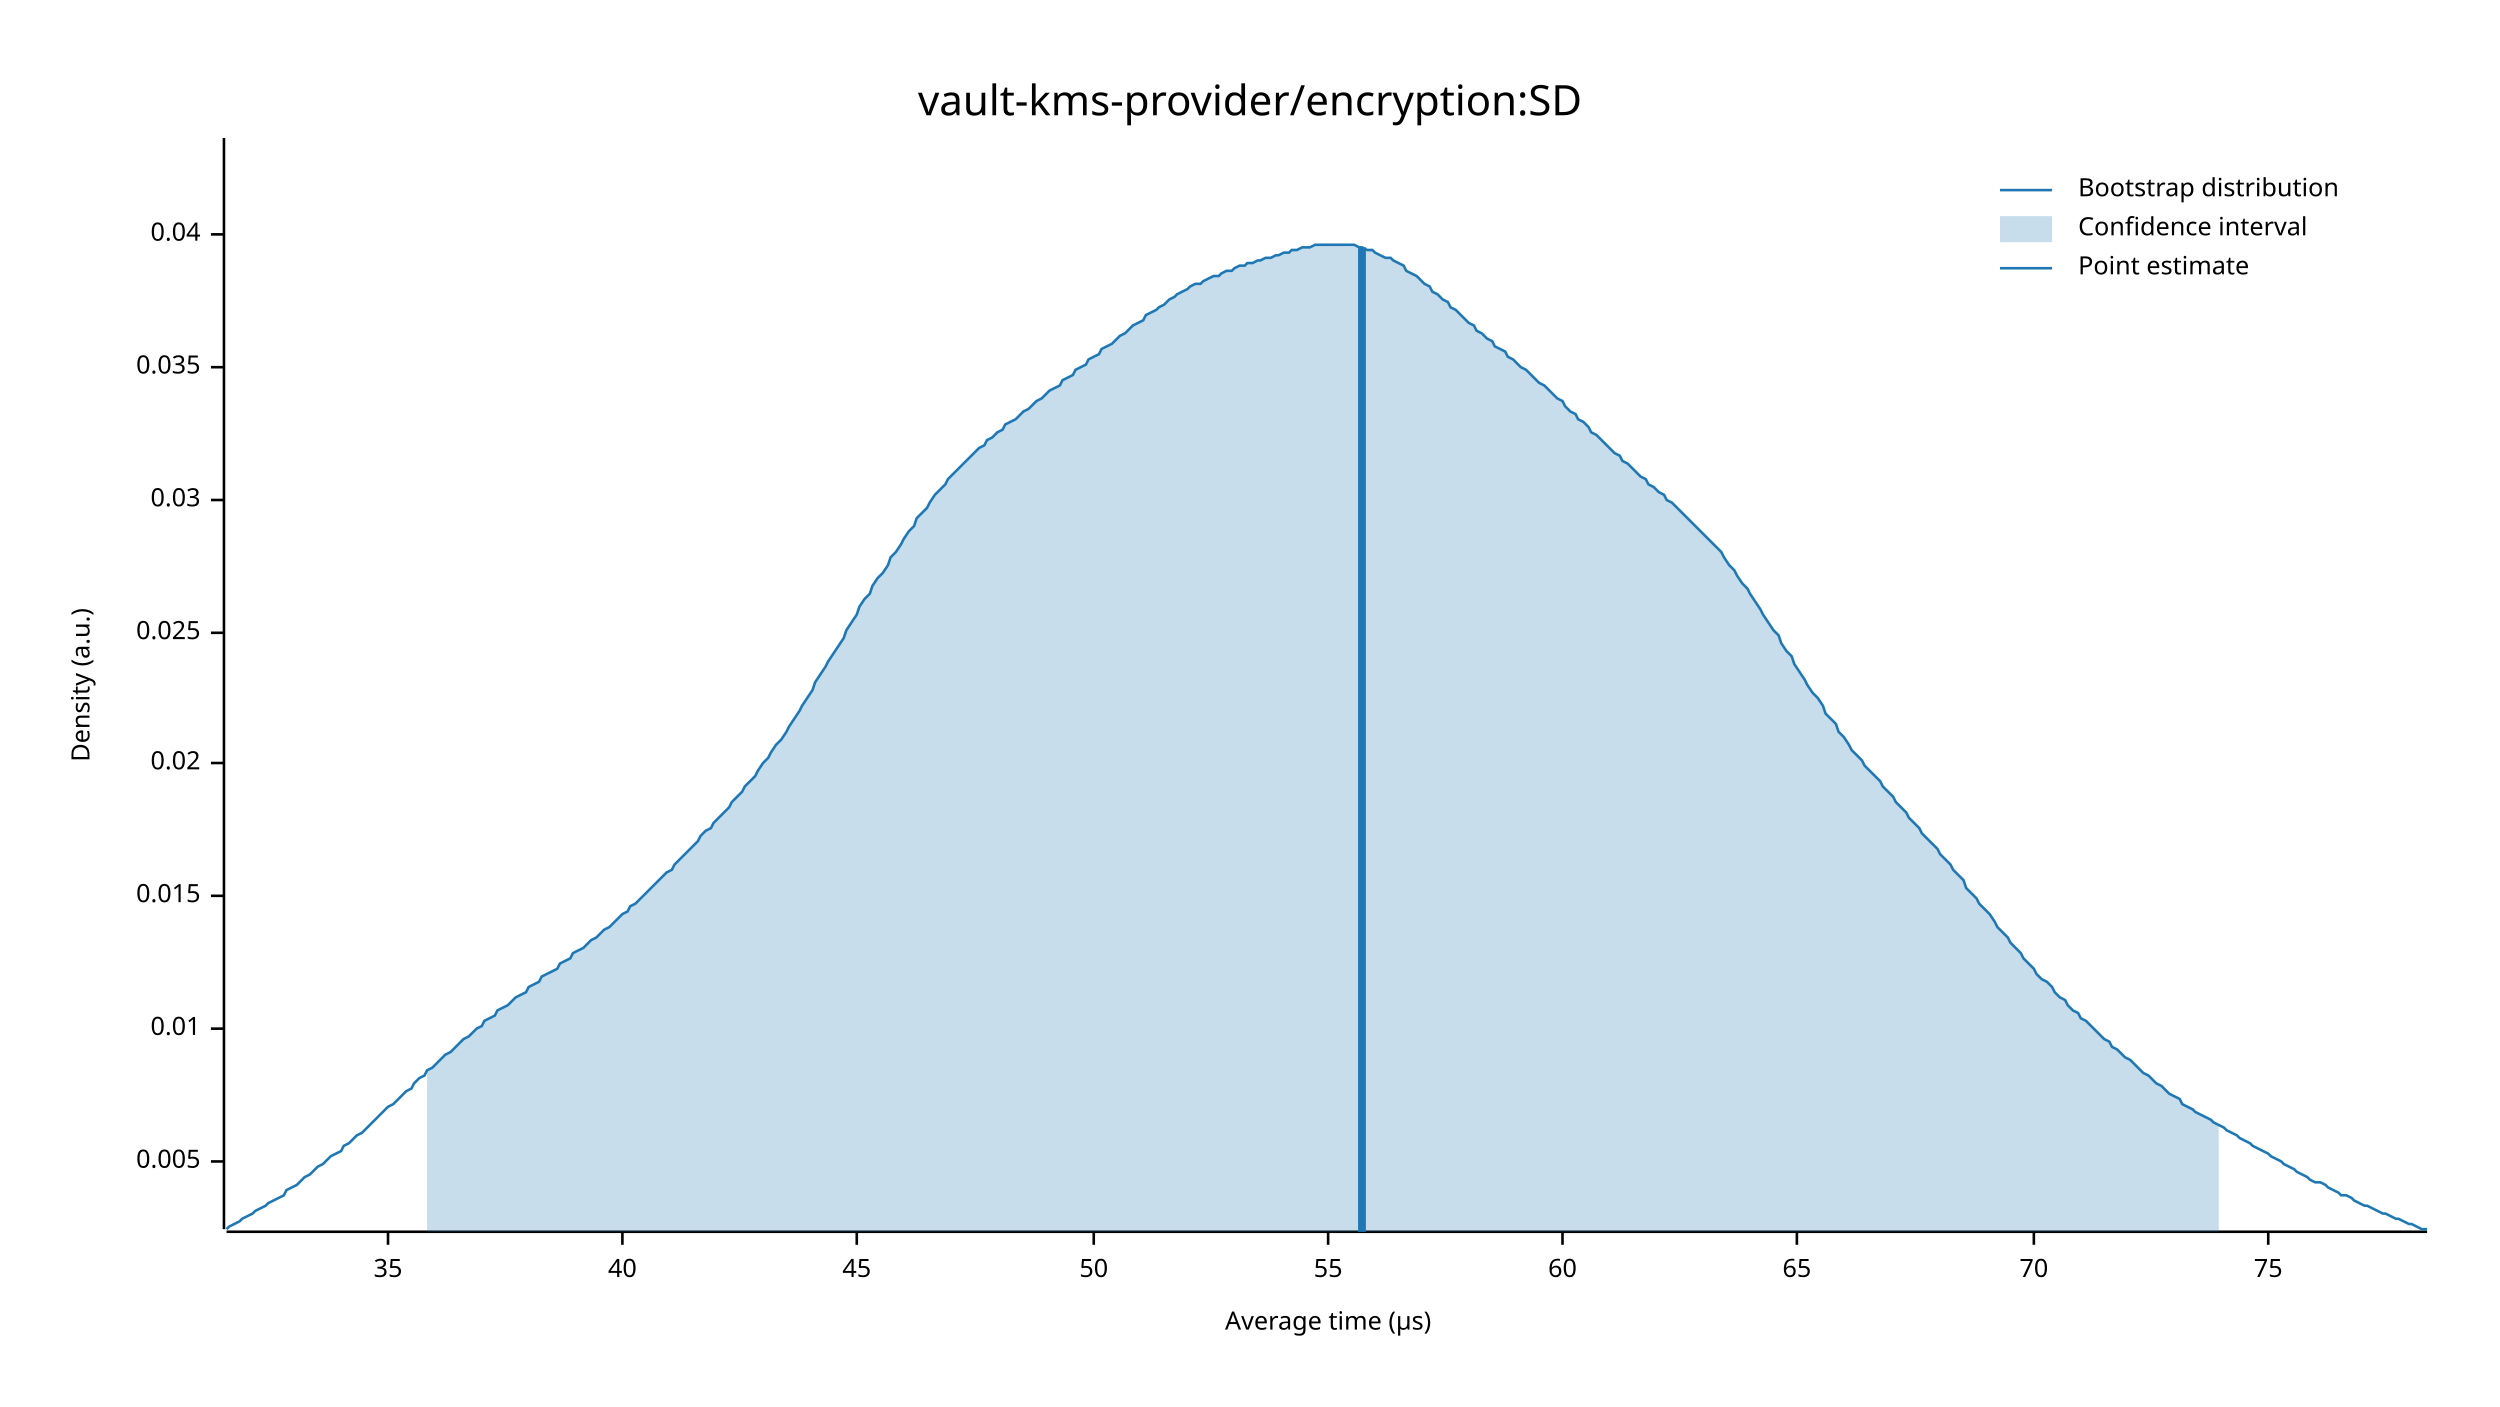
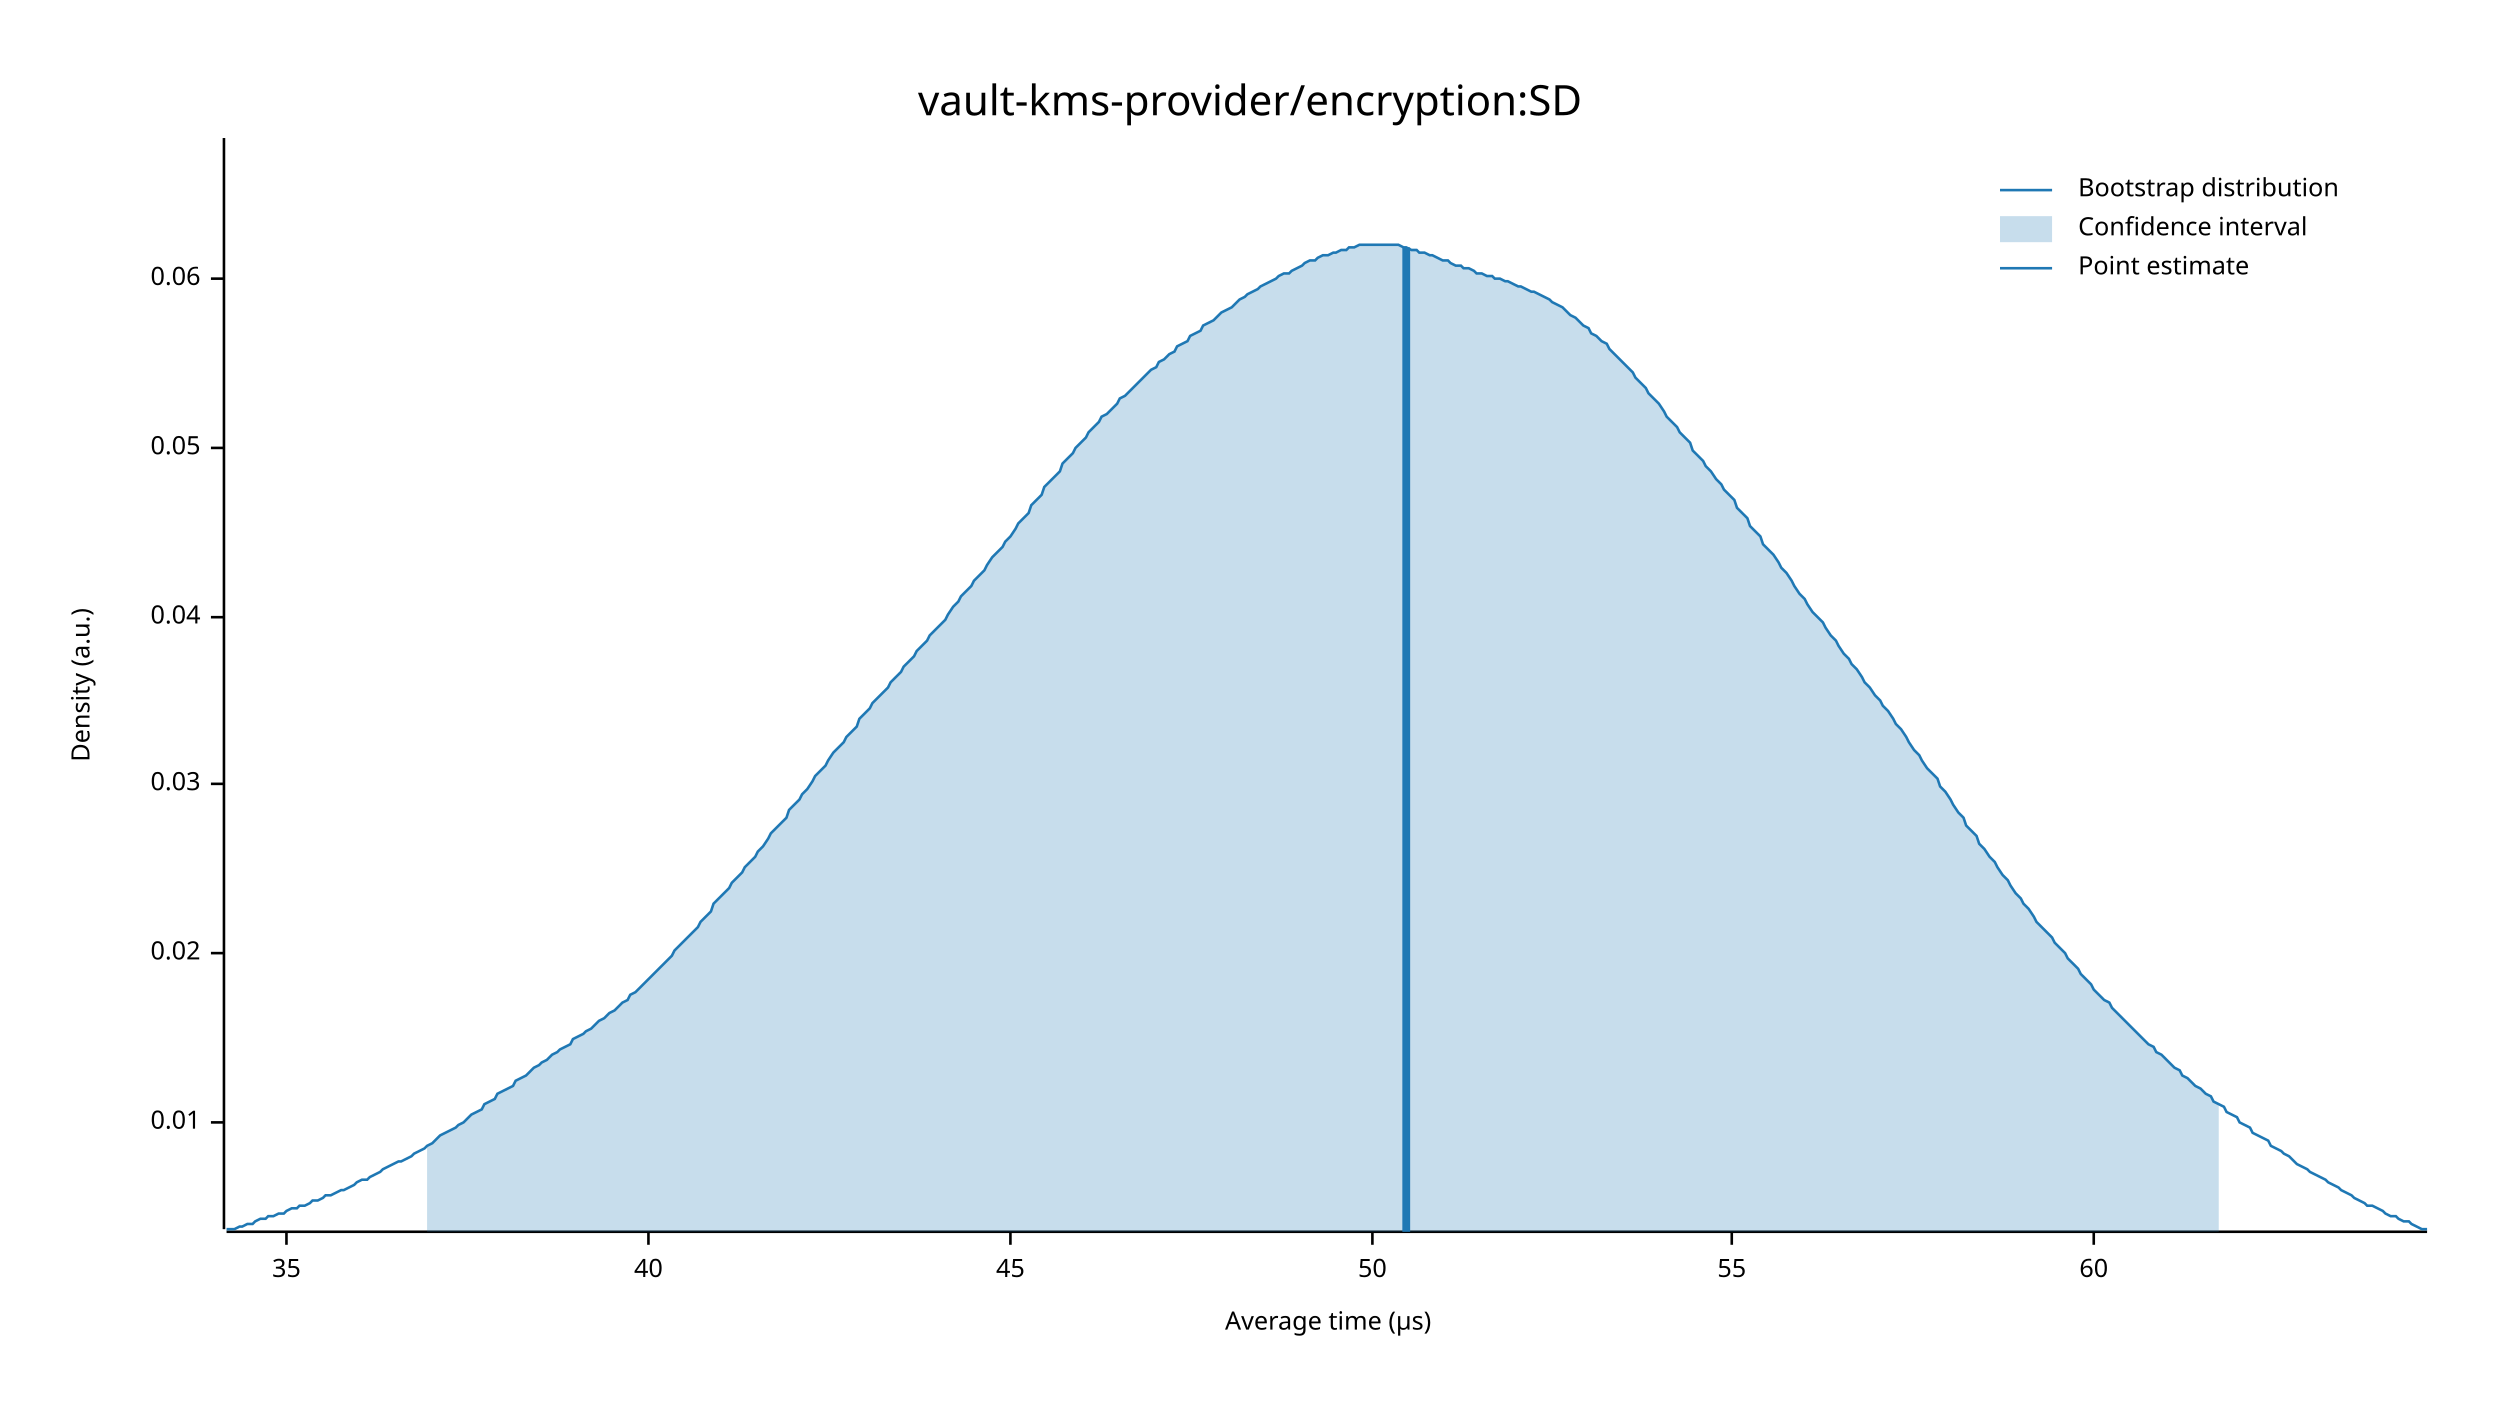
<svg xmlns="http://www.w3.org/2000/svg" width="960" height="540" viewBox="0 0 960 540">
  <text x="480" y="32" dy="0.76em" text-anchor="middle" font-family="sans-serif" font-size="16.129" opacity="1" fill="#000000">
vault-kms-provider/encryption:SD
</text>
  <text x="27" y="263" dy="0.76em" text-anchor="middle" font-family="sans-serif" font-size="9.677" opacity="1" fill="#000000" transform="rotate(270, 27, 263)">
Density (a.u.)
</text>
  <text x="510" y="513" dy="-0.5ex" text-anchor="middle" font-family="sans-serif" font-size="9.677" opacity="1" fill="#000000">
Average time (µs)
</text>
  <polyline fill="none" opacity="1" stroke="#000000" stroke-width="1" points="86,53 86,472 " />
-   <text x="77" y="446" dy="0.5ex" text-anchor="end" font-family="sans-serif" font-size="9.677" opacity="1" fill="#000000">
- 0.005
- </text>
-   <polyline fill="none" opacity="1" stroke="#000000" stroke-width="1" points="81,446 86,446 " />
-   <text x="77" y="395" dy="0.5ex" text-anchor="end" font-family="sans-serif" font-size="9.677" opacity="1" fill="#000000">
+   <text x="77" y="431" dy="0.5ex" text-anchor="end" font-family="sans-serif" font-size="9.677" opacity="1" fill="#000000">
0.01
</text>
-   <polyline fill="none" opacity="1" stroke="#000000" stroke-width="1" points="81,395 86,395 " />
-   <text x="77" y="344" dy="0.5ex" text-anchor="end" font-family="sans-serif" font-size="9.677" opacity="1" fill="#000000">
- 0.015
- </text>
-   <polyline fill="none" opacity="1" stroke="#000000" stroke-width="1" points="81,344 86,344 " />
-   <text x="77" y="293" dy="0.5ex" text-anchor="end" font-family="sans-serif" font-size="9.677" opacity="1" fill="#000000">
+   <polyline fill="none" opacity="1" stroke="#000000" stroke-width="1" points="81,431 86,431 " />
+   <text x="77" y="366" dy="0.5ex" text-anchor="end" font-family="sans-serif" font-size="9.677" opacity="1" fill="#000000">
0.02
</text>
-   <polyline fill="none" opacity="1" stroke="#000000" stroke-width="1" points="81,293 86,293 " />
-   <text x="77" y="243" dy="0.5ex" text-anchor="end" font-family="sans-serif" font-size="9.677" opacity="1" fill="#000000">
- 0.025
- </text>
-   <polyline fill="none" opacity="1" stroke="#000000" stroke-width="1" points="81,243 86,243 " />
-   <text x="77" y="192" dy="0.5ex" text-anchor="end" font-family="sans-serif" font-size="9.677" opacity="1" fill="#000000">
+   <polyline fill="none" opacity="1" stroke="#000000" stroke-width="1" points="81,366 86,366 " />
+   <text x="77" y="301" dy="0.5ex" text-anchor="end" font-family="sans-serif" font-size="9.677" opacity="1" fill="#000000">
0.03
</text>
-   <polyline fill="none" opacity="1" stroke="#000000" stroke-width="1" points="81,192 86,192 " />
-   <text x="77" y="141" dy="0.5ex" text-anchor="end" font-family="sans-serif" font-size="9.677" opacity="1" fill="#000000">
- 0.035
- </text>
-   <polyline fill="none" opacity="1" stroke="#000000" stroke-width="1" points="81,141 86,141 " />
-   <text x="77" y="90" dy="0.5ex" text-anchor="end" font-family="sans-serif" font-size="9.677" opacity="1" fill="#000000">
+   <polyline fill="none" opacity="1" stroke="#000000" stroke-width="1" points="81,301 86,301 " />
+   <text x="77" y="237" dy="0.5ex" text-anchor="end" font-family="sans-serif" font-size="9.677" opacity="1" fill="#000000">
0.04
</text>
-   <polyline fill="none" opacity="1" stroke="#000000" stroke-width="1" points="81,90 86,90 " />
+   <polyline fill="none" opacity="1" stroke="#000000" stroke-width="1" points="81,237 86,237 " />
+   <text x="77" y="172" dy="0.5ex" text-anchor="end" font-family="sans-serif" font-size="9.677" opacity="1" fill="#000000">
+ 0.05
+ </text>
+   <polyline fill="none" opacity="1" stroke="#000000" stroke-width="1" points="81,172 86,172 " />
+   <text x="77" y="107" dy="0.5ex" text-anchor="end" font-family="sans-serif" font-size="9.677" opacity="1" fill="#000000">
+ 0.06
+ </text>
+   <polyline fill="none" opacity="1" stroke="#000000" stroke-width="1" points="81,107 86,107 " />
  <polyline fill="none" opacity="1" stroke="#000000" stroke-width="1" points="87,473 932,473 " />
-   <text x="149" y="483" dy="0.76em" text-anchor="middle" font-family="sans-serif" font-size="9.677" opacity="1" fill="#000000">
+   <text x="110" y="483" dy="0.76em" text-anchor="middle" font-family="sans-serif" font-size="9.677" opacity="1" fill="#000000">
35
</text>
-   <polyline fill="none" opacity="1" stroke="#000000" stroke-width="1" points="149,473 149,478 " />
-   <text x="239" y="483" dy="0.76em" text-anchor="middle" font-family="sans-serif" font-size="9.677" opacity="1" fill="#000000">
+   <polyline fill="none" opacity="1" stroke="#000000" stroke-width="1" points="110,473 110,478 " />
+   <text x="249" y="483" dy="0.76em" text-anchor="middle" font-family="sans-serif" font-size="9.677" opacity="1" fill="#000000">
40
</text>
-   <polyline fill="none" opacity="1" stroke="#000000" stroke-width="1" points="239,473 239,478 " />
-   <text x="329" y="483" dy="0.76em" text-anchor="middle" font-family="sans-serif" font-size="9.677" opacity="1" fill="#000000">
+   <polyline fill="none" opacity="1" stroke="#000000" stroke-width="1" points="249,473 249,478 " />
+   <text x="388" y="483" dy="0.76em" text-anchor="middle" font-family="sans-serif" font-size="9.677" opacity="1" fill="#000000">
45
</text>
-   <polyline fill="none" opacity="1" stroke="#000000" stroke-width="1" points="329,473 329,478 " />
-   <text x="420" y="483" dy="0.76em" text-anchor="middle" font-family="sans-serif" font-size="9.677" opacity="1" fill="#000000">
+   <polyline fill="none" opacity="1" stroke="#000000" stroke-width="1" points="388,473 388,478 " />
+   <text x="527" y="483" dy="0.76em" text-anchor="middle" font-family="sans-serif" font-size="9.677" opacity="1" fill="#000000">
50
</text>
-   <polyline fill="none" opacity="1" stroke="#000000" stroke-width="1" points="420,473 420,478 " />
-   <text x="510" y="483" dy="0.76em" text-anchor="middle" font-family="sans-serif" font-size="9.677" opacity="1" fill="#000000">
+   <polyline fill="none" opacity="1" stroke="#000000" stroke-width="1" points="527,473 527,478 " />
+   <text x="665" y="483" dy="0.76em" text-anchor="middle" font-family="sans-serif" font-size="9.677" opacity="1" fill="#000000">
55
</text>
-   <polyline fill="none" opacity="1" stroke="#000000" stroke-width="1" points="510,473 510,478 " />
-   <text x="600" y="483" dy="0.76em" text-anchor="middle" font-family="sans-serif" font-size="9.677" opacity="1" fill="#000000">
+   <polyline fill="none" opacity="1" stroke="#000000" stroke-width="1" points="665,473 665,478 " />
+   <text x="804" y="483" dy="0.76em" text-anchor="middle" font-family="sans-serif" font-size="9.677" opacity="1" fill="#000000">
60
</text>
-   <polyline fill="none" opacity="1" stroke="#000000" stroke-width="1" points="600,473 600,478 " />
-   <text x="690" y="483" dy="0.76em" text-anchor="middle" font-family="sans-serif" font-size="9.677" opacity="1" fill="#000000">
- 65
- </text>
-   <polyline fill="none" opacity="1" stroke="#000000" stroke-width="1" points="690,473 690,478 " />
-   <text x="781" y="483" dy="0.76em" text-anchor="middle" font-family="sans-serif" font-size="9.677" opacity="1" fill="#000000">
- 70
- </text>
-   <polyline fill="none" opacity="1" stroke="#000000" stroke-width="1" points="781,473 781,478 " />
-   <text x="871" y="483" dy="0.76em" text-anchor="middle" font-family="sans-serif" font-size="9.677" opacity="1" fill="#000000">
- 75
- </text>
-   <polyline fill="none" opacity="1" stroke="#000000" stroke-width="1" points="871,473 871,478 " />
-   <polyline fill="none" opacity="1" stroke="#1F78B4" stroke-width="1" points="87,472 88,471 90,470 92,469 93,468 95,467 97,466 98,465 100,464 102,463 103,462 105,461 107,460 109,459 110,457 112,456 114,455 115,454 117,452 119,451 120,450 122,448 124,447 125,446 127,444 129,443 131,442 132,440 134,439 136,437 137,436 139,435 141,433 142,432 144,430 146,428 147,427 149,425 151,424 153,422 154,421 156,419 158,418 159,416 161,414 163,413 164,411 166,410 168,408 169,407 171,405 173,404 175,402 176,401 178,399 180,398 181,397 183,395 185,394 186,392 188,391 190,390 191,388 193,387 195,386 197,384 198,383 200,382 202,381 203,379 205,378 207,377 208,375 210,374 212,373 214,372 215,370 217,369 219,368 220,366 222,365 224,364 225,363 227,361 229,360 230,359 232,357 234,356 236,354 237,353 239,351 241,350 242,348 244,347 246,345 247,344 249,342 251,340 252,339 254,337 256,335 258,334 259,332 261,330 263,328 264,327 266,325 268,323 269,321 271,319 273,318 274,316 276,314 278,312 280,310 281,308 283,306 285,304 286,302 288,300 290,298 291,296 293,293 295,291 296,289 298,286 300,284 302,281 303,279 305,276 307,273 308,271 310,268 312,265 313,262 315,259 317,256 318,254 320,251 322,248 324,245 325,242 327,239 329,236 330,233 332,230 334,228 335,225 337,222 339,220 341,217 342,214 344,212 346,209 347,207 349,204 351,202 352,199 354,197 356,195 357,193 359,190 361,188 363,186 364,184 366,182 368,180 369,179 371,177 373,175 374,174 376,172 378,171 379,169 381,168 383,166 385,165 386,163 388,162 390,161 391,160 393,158 395,157 396,156 398,154 400,153 401,152 403,150 405,149 407,148 408,146 410,145 412,144 413,142 415,141 417,140 418,138 420,137 422,136 423,134 425,133 427,132 429,130 430,129 432,128 434,126 435,125 437,124 439,123 440,121 442,120 444,119 445,118 447,117 449,115 451,114 452,113 454,112 456,111 457,110 459,109 461,109 462,108 464,107 466,106 468,106 469,105 471,104 473,104 474,103 476,102 478,102 479,101 481,101 483,100 484,100 486,99 488,99 490,98 491,98 493,97 495,97 496,96 498,96 500,95 501,95 503,95 505,94 506,94 508,94 510,94 512,94 513,94 515,94 517,94 518,94 520,94 522,95 523,95 525,96 527,96 528,97 530,98 532,99 534,99 535,100 537,101 539,102 540,104 542,105 544,106 545,107 547,109 549,110 550,112 552,113 554,115 556,116 557,118 559,119 561,121 562,122 564,124 566,125 567,127 569,128 571,130 573,131 574,133 576,134 578,135 579,137 581,138 583,140 584,141 586,142 588,144 589,145 591,147 593,148 595,150 596,151 598,153 600,154 601,156 603,158 605,159 606,161 608,162 610,164 611,166 613,167 615,169 617,171 618,172 620,174 622,175 623,177 625,178 627,180 628,181 630,183 632,184 633,186 635,187 637,189 639,190 640,192 642,193 644,195 645,196 647,198 649,200 650,201 652,203 654,205 655,206 657,208 659,210 661,212 662,214 664,217 666,219 667,221 669,224 671,226 672,228 674,231 676,234 677,236 679,239 681,242 683,244 684,247 686,250 688,252 689,255 691,258 693,261 694,263 696,266 698,268 700,271 701,274 703,276 705,278 706,281 708,283 710,286 711,288 713,290 715,292 716,294 718,296 720,298 722,300 723,302 725,304 727,306 728,308 730,310 732,312 733,314 735,316 737,318 738,320 740,322 742,324 744,326 745,328 747,330 749,332 750,334 752,336 754,338 755,341 757,343 759,345 760,347 762,349 764,351 766,354 767,356 769,358 771,360 772,362 774,364 776,366 777,368 779,370 781,372 782,374 784,376 786,377 788,379 789,381 791,383 793,384 794,386 796,388 798,389 799,391 801,392 803,394 804,395 806,397 808,399 810,400 811,402 813,403 815,405 816,406 818,407 820,409 821,410 823,412 825,413 827,415 828,416 830,417 832,419 833,420 835,421 837,422 838,424 840,425 842,426 843,427 845,428 847,429 849,430 850,431 852,432 854,433 855,434 857,435 859,436 860,437 862,438 864,439 865,440 867,441 869,442 871,443 872,444 874,445 876,446 877,447 879,448 881,449 882,450 884,451 886,452 887,453 889,454 891,454 893,455 894,456 896,457 898,458 899,459 901,459 903,460 904,461 906,462 908,463 909,463 911,464 913,465 915,466 916,466 918,467 920,468 921,468 923,469 925,470 926,470 928,471 930,472 932,472 " />
-   <polygon opacity="0.25" fill="#1F78B4" points="164,411 166,410 168,408 169,407 171,405 173,404 175,402 176,401 178,399 180,398 181,397 183,395 185,394 186,392 188,391 190,390 191,388 193,387 195,386 197,384 198,383 200,382 202,381 203,379 205,378 207,377 208,375 210,374 212,373 214,372 215,370 217,369 219,368 220,366 222,365 224,364 225,363 227,361 229,360 230,359 232,357 234,356 236,354 237,353 239,351 241,350 242,348 244,347 246,345 247,344 249,342 251,340 252,339 254,337 256,335 258,334 259,332 261,330 263,328 264,327 266,325 268,323 269,321 271,319 273,318 274,316 276,314 278,312 280,310 281,308 283,306 285,304 286,302 288,300 290,298 291,296 293,293 295,291 296,289 298,286 300,284 302,281 303,279 305,276 307,273 308,271 310,268 312,265 313,262 315,259 317,256 318,254 320,251 322,248 324,245 325,242 327,239 329,236 330,233 332,230 334,228 335,225 337,222 339,220 341,217 342,214 344,212 346,209 347,207 349,204 351,202 352,199 354,197 356,195 357,193 359,190 361,188 363,186 364,184 366,182 368,180 369,179 371,177 373,175 374,174 376,172 378,171 379,169 381,168 383,166 385,165 386,163 388,162 390,161 391,160 393,158 395,157 396,156 398,154 400,153 401,152 403,150 405,149 407,148 408,146 410,145 412,144 413,142 415,141 417,140 418,138 420,137 422,136 423,134 425,133 427,132 429,130 430,129 432,128 434,126 435,125 437,124 439,123 440,121 442,120 444,119 445,118 447,117 449,115 451,114 452,113 454,112 456,111 457,110 459,109 461,109 462,108 464,107 466,106 468,106 469,105 471,104 473,104 474,103 476,102 478,102 479,101 481,101 483,100 484,100 486,99 488,99 490,98 491,98 493,97 495,97 496,96 498,96 500,95 501,95 503,95 505,94 506,94 508,94 510,94 512,94 513,94 515,94 517,94 518,94 520,94 522,95 523,95 525,96 527,96 528,97 530,98 532,99 534,99 535,100 537,101 539,102 540,104 542,105 544,106 545,107 547,109 549,110 550,112 552,113 554,115 556,116 557,118 559,119 561,121 562,122 564,124 566,125 567,127 569,128 571,130 573,131 574,133 576,134 578,135 579,137 581,138 583,140 584,141 586,142 588,144 589,145 591,147 593,148 595,150 596,151 598,153 600,154 601,156 603,158 605,159 606,161 608,162 610,164 611,166 613,167 615,169 617,171 618,172 620,174 622,175 623,177 625,178 627,180 628,181 630,183 632,184 633,186 635,187 637,189 639,190 640,192 642,193 644,195 645,196 647,198 649,200 650,201 652,203 654,205 655,206 657,208 659,210 661,212 662,214 664,217 666,219 667,221 669,224 671,226 672,228 674,231 676,234 677,236 679,239 681,242 683,244 684,247 686,250 688,252 689,255 691,258 693,261 694,263 696,266 698,268 700,271 701,274 703,276 705,278 706,281 708,283 710,286 711,288 713,290 715,292 716,294 718,296 720,298 722,300 723,302 725,304 727,306 728,308 730,310 732,312 733,314 735,316 737,318 738,320 740,322 742,324 744,326 745,328 747,330 749,332 750,334 752,336 754,338 755,341 757,343 759,345 760,347 762,349 764,351 766,354 767,356 769,358 771,360 772,362 774,364 776,366 777,368 779,370 781,372 782,374 784,376 786,377 788,379 789,381 791,383 793,384 794,386 796,388 798,389 799,391 801,392 803,394 804,395 806,397 808,399 810,400 811,402 813,403 815,405 816,406 818,407 820,409 821,410 823,412 825,413 827,415 828,416 830,417 832,419 833,420 835,421 837,422 838,424 840,425 842,426 843,427 845,428 847,429 849,430 850,431 852,432 852,473 164,473 " />
-   <polyline fill="none" opacity="1" stroke="#1F78B4" stroke-width="3" points="523,473 523,95 " />
+   <polyline fill="none" opacity="1" stroke="#000000" stroke-width="1" points="804,473 804,478 " />
+   <polyline fill="none" opacity="1" stroke="#1F78B4" stroke-width="1" points="87,472 88,472 90,472 92,471 93,471 95,470 97,470 98,469 100,468 102,468 103,467 105,467 107,466 109,466 110,465 112,464 114,464 115,463 117,463 119,462 120,461 122,461 124,460 125,459 127,459 129,458 131,457 132,457 134,456 136,455 137,454 139,453 141,453 142,452 144,451 146,450 147,449 149,448 151,447 153,446 154,446 156,445 158,444 159,443 161,442 163,441 164,440 166,439 168,437 169,436 171,435 173,434 175,433 176,432 178,431 180,429 181,428 183,427 185,426 186,424 188,423 190,422 191,420 193,419 195,418 197,417 198,415 200,414 202,413 203,412 205,410 207,409 208,408 210,407 212,405 214,404 215,403 217,402 219,401 220,399 222,398 224,397 225,396 227,395 229,393 230,392 232,391 234,389 236,388 237,387 239,385 241,384 242,382 244,381 246,379 247,378 249,376 251,374 252,373 254,371 256,369 258,367 259,365 261,363 263,361 264,360 266,358 268,356 269,354 271,352 273,350 274,347 276,345 278,343 280,341 281,339 283,337 285,335 286,333 288,331 290,329 291,327 293,325 295,322 296,320 298,318 300,316 302,314 303,311 305,309 307,307 308,305 310,303 312,300 313,298 315,296 317,294 318,292 320,289 322,287 324,285 325,283 327,281 329,279 330,276 332,274 334,272 335,270 337,268 339,266 341,264 342,262 344,260 346,258 347,256 349,254 351,252 352,250 354,248 356,246 357,244 359,242 361,240 363,238 364,236 366,233 368,231 369,229 371,227 373,225 374,223 376,221 378,219 379,217 381,214 383,212 385,210 386,208 388,206 390,203 391,201 393,199 395,197 396,194 398,192 400,190 401,187 403,185 405,183 407,181 408,178 410,176 412,174 413,172 415,170 417,168 418,166 420,164 422,162 423,160 425,159 427,157 429,155 430,153 432,152 434,150 435,149 437,147 439,145 440,144 442,142 444,141 445,139 447,138 449,136 451,135 452,133 454,132 456,131 457,129 459,128 461,127 462,125 464,124 466,123 468,121 469,120 471,119 473,118 474,117 476,115 478,114 479,113 481,112 483,111 484,110 486,109 488,108 490,107 491,106 493,105 495,105 496,104 498,103 500,102 501,101 503,100 505,100 506,99 508,98 510,98 512,97 513,97 515,96 517,96 518,95 520,95 522,94 523,94 525,94 527,94 528,94 530,94 532,94 534,94 535,94 537,94 539,95 540,95 542,96 544,96 545,97 547,97 549,98 550,98 552,99 554,100 556,100 557,101 559,102 561,102 562,103 564,103 566,104 567,105 569,105 571,106 573,106 574,107 576,107 578,108 579,108 581,109 583,110 584,110 586,111 588,112 589,112 591,113 593,114 595,115 596,116 598,117 600,118 601,119 603,121 605,122 606,123 608,125 610,126 611,128 613,129 615,131 617,132 618,134 620,136 622,138 623,139 625,141 627,143 628,145 630,147 632,149 633,151 635,153 637,155 639,158 640,160 642,162 644,164 645,166 647,168 649,170 650,173 652,175 654,177 655,179 657,181 659,184 661,186 662,188 664,190 666,192 667,195 669,197 671,199 672,202 674,204 676,206 677,209 679,211 681,213 683,216 684,218 686,220 688,223 689,225 691,228 693,230 694,232 696,235 698,237 700,239 701,241 703,244 705,246 706,248 708,251 710,253 711,255 713,257 715,260 716,262 718,264 720,267 722,269 723,271 725,273 727,276 728,278 730,280 732,283 733,285 735,288 737,290 738,292 740,295 742,297 744,299 745,302 747,304 749,307 750,309 752,312 754,314 755,317 757,319 759,321 760,324 762,326 764,329 766,331 767,333 769,336 771,338 772,340 774,343 776,345 777,347 779,349 781,352 782,354 784,356 786,358 788,360 789,362 791,364 793,366 794,368 796,370 798,372 799,374 801,376 803,378 804,380 806,382 808,384 810,385 811,387 813,389 815,391 816,392 818,394 820,396 821,397 823,399 825,401 827,402 828,404 830,405 832,407 833,408 835,410 837,411 838,413 840,414 842,416 843,417 845,418 847,420 849,421 850,423 852,424 854,425 855,427 857,428 859,429 860,431 862,432 864,433 865,435 867,436 869,437 871,438 872,440 874,441 876,442 877,443 879,444 881,446 882,447 884,448 886,449 887,450 889,451 891,452 893,453 894,454 896,455 898,456 899,457 901,458 903,459 904,460 906,461 908,462 909,463 911,463 913,464 915,465 916,466 918,467 920,467 921,468 923,469 925,469 926,470 928,471 930,472 932,472 " />
+   <polygon opacity="0.25" fill="#1F78B4" points="164,440 166,439 168,437 169,436 171,435 173,434 175,433 176,432 178,431 180,429 181,428 183,427 185,426 186,424 188,423 190,422 191,420 193,419 195,418 197,417 198,415 200,414 202,413 203,412 205,410 207,409 208,408 210,407 212,405 214,404 215,403 217,402 219,401 220,399 222,398 224,397 225,396 227,395 229,393 230,392 232,391 234,389 236,388 237,387 239,385 241,384 242,382 244,381 246,379 247,378 249,376 251,374 252,373 254,371 256,369 258,367 259,365 261,363 263,361 264,360 266,358 268,356 269,354 271,352 273,350 274,347 276,345 278,343 280,341 281,339 283,337 285,335 286,333 288,331 290,329 291,327 293,325 295,322 296,320 298,318 300,316 302,314 303,311 305,309 307,307 308,305 310,303 312,300 313,298 315,296 317,294 318,292 320,289 322,287 324,285 325,283 327,281 329,279 330,276 332,274 334,272 335,270 337,268 339,266 341,264 342,262 344,260 346,258 347,256 349,254 351,252 352,250 354,248 356,246 357,244 359,242 361,240 363,238 364,236 366,233 368,231 369,229 371,227 373,225 374,223 376,221 378,219 379,217 381,214 383,212 385,210 386,208 388,206 390,203 391,201 393,199 395,197 396,194 398,192 400,190 401,187 403,185 405,183 407,181 408,178 410,176 412,174 413,172 415,170 417,168 418,166 420,164 422,162 423,160 425,159 427,157 429,155 430,153 432,152 434,150 435,149 437,147 439,145 440,144 442,142 444,141 445,139 447,138 449,136 451,135 452,133 454,132 456,131 457,129 459,128 461,127 462,125 464,124 466,123 468,121 469,120 471,119 473,118 474,117 476,115 478,114 479,113 481,112 483,111 484,110 486,109 488,108 490,107 491,106 493,105 495,105 496,104 498,103 500,102 501,101 503,100 505,100 506,99 508,98 510,98 512,97 513,97 515,96 517,96 518,95 520,95 522,94 523,94 525,94 527,94 528,94 530,94 532,94 534,94 535,94 537,94 539,95 540,95 542,96 544,96 545,97 547,97 549,98 550,98 552,99 554,100 556,100 557,101 559,102 561,102 562,103 564,103 566,104 567,105 569,105 571,106 573,106 574,107 576,107 578,108 579,108 581,109 583,110 584,110 586,111 588,112 589,112 591,113 593,114 595,115 596,116 598,117 600,118 601,119 603,121 605,122 606,123 608,125 610,126 611,128 613,129 615,131 617,132 618,134 620,136 622,138 623,139 625,141 627,143 628,145 630,147 632,149 633,151 635,153 637,155 639,158 640,160 642,162 644,164 645,166 647,168 649,170 650,173 652,175 654,177 655,179 657,181 659,184 661,186 662,188 664,190 666,192 667,195 669,197 671,199 672,202 674,204 676,206 677,209 679,211 681,213 683,216 684,218 686,220 688,223 689,225 691,228 693,230 694,232 696,235 698,237 700,239 701,241 703,244 705,246 706,248 708,251 710,253 711,255 713,257 715,260 716,262 718,264 720,267 722,269 723,271 725,273 727,276 728,278 730,280 732,283 733,285 735,288 737,290 738,292 740,295 742,297 744,299 745,302 747,304 749,307 750,309 752,312 754,314 755,317 757,319 759,321 760,324 762,326 764,329 766,331 767,333 769,336 771,338 772,340 774,343 776,345 777,347 779,349 781,352 782,354 784,356 786,358 788,360 789,362 791,364 793,366 794,368 796,370 798,372 799,374 801,376 803,378 804,380 806,382 808,384 810,385 811,387 813,389 815,391 816,392 818,394 820,396 821,397 823,399 825,401 827,402 828,404 830,405 832,407 833,408 835,410 837,411 838,413 840,414 842,416 843,417 845,418 847,420 849,421 850,423 852,424 852,473 164,473 " />
+   <polyline fill="none" opacity="1" stroke="#1F78B4" stroke-width="3" points="540,473 540,95 " />
  <text x="798" y="68" dy="0.76em" text-anchor="start" font-family="sans-serif" font-size="9.677" opacity="1" fill="#000000">
Bootstrap distribution
</text>
  <text x="798" y="83" dy="0.76em" text-anchor="start" font-family="sans-serif" font-size="9.677" opacity="1" fill="#000000">
Confidence interval
</text>
  <text x="798" y="98" dy="0.76em" text-anchor="start" font-family="sans-serif" font-size="9.677" opacity="1" fill="#000000">
Point estimate
</text>
  <polyline fill="none" opacity="1" stroke="#1F78B4" stroke-width="1" points="768,73 788,73 " />
  <rect x="768" y="83" width="20" height="10" opacity="0.25" fill="#1F78B4" stroke="none" />
  <polyline fill="none" opacity="1" stroke="#1F78B4" stroke-width="1" points="768,103 788,103 " />
</svg>
